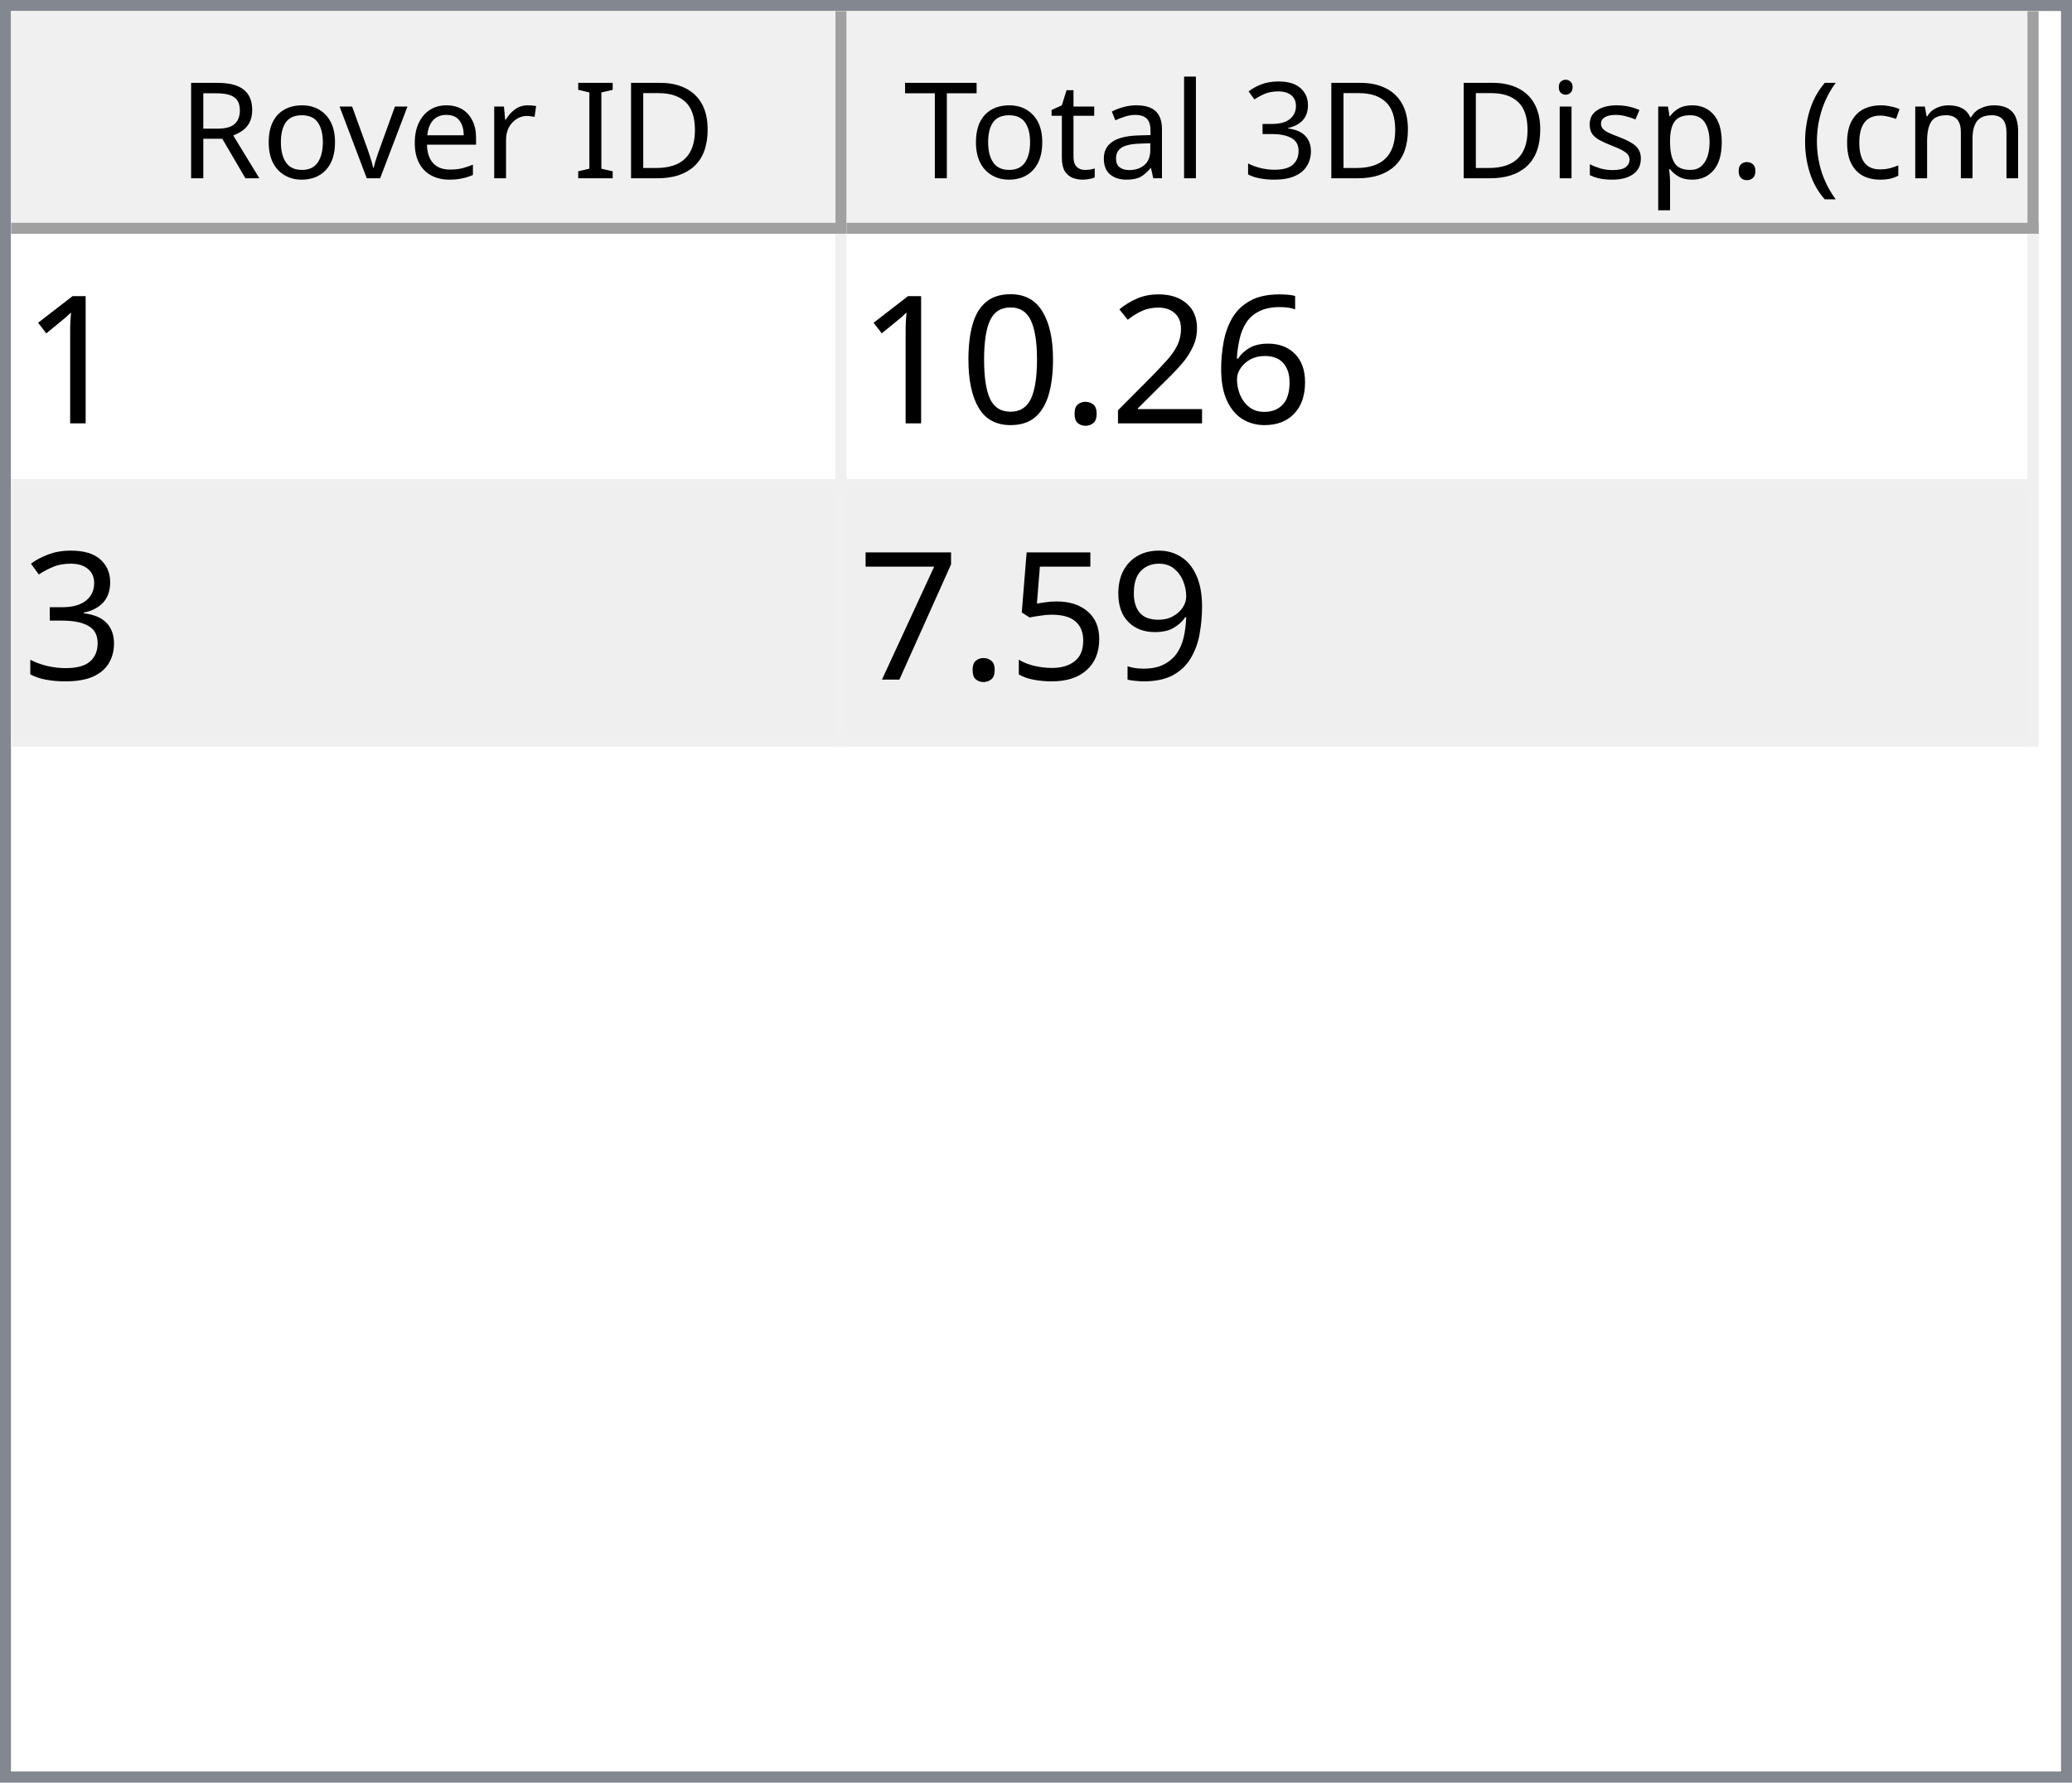
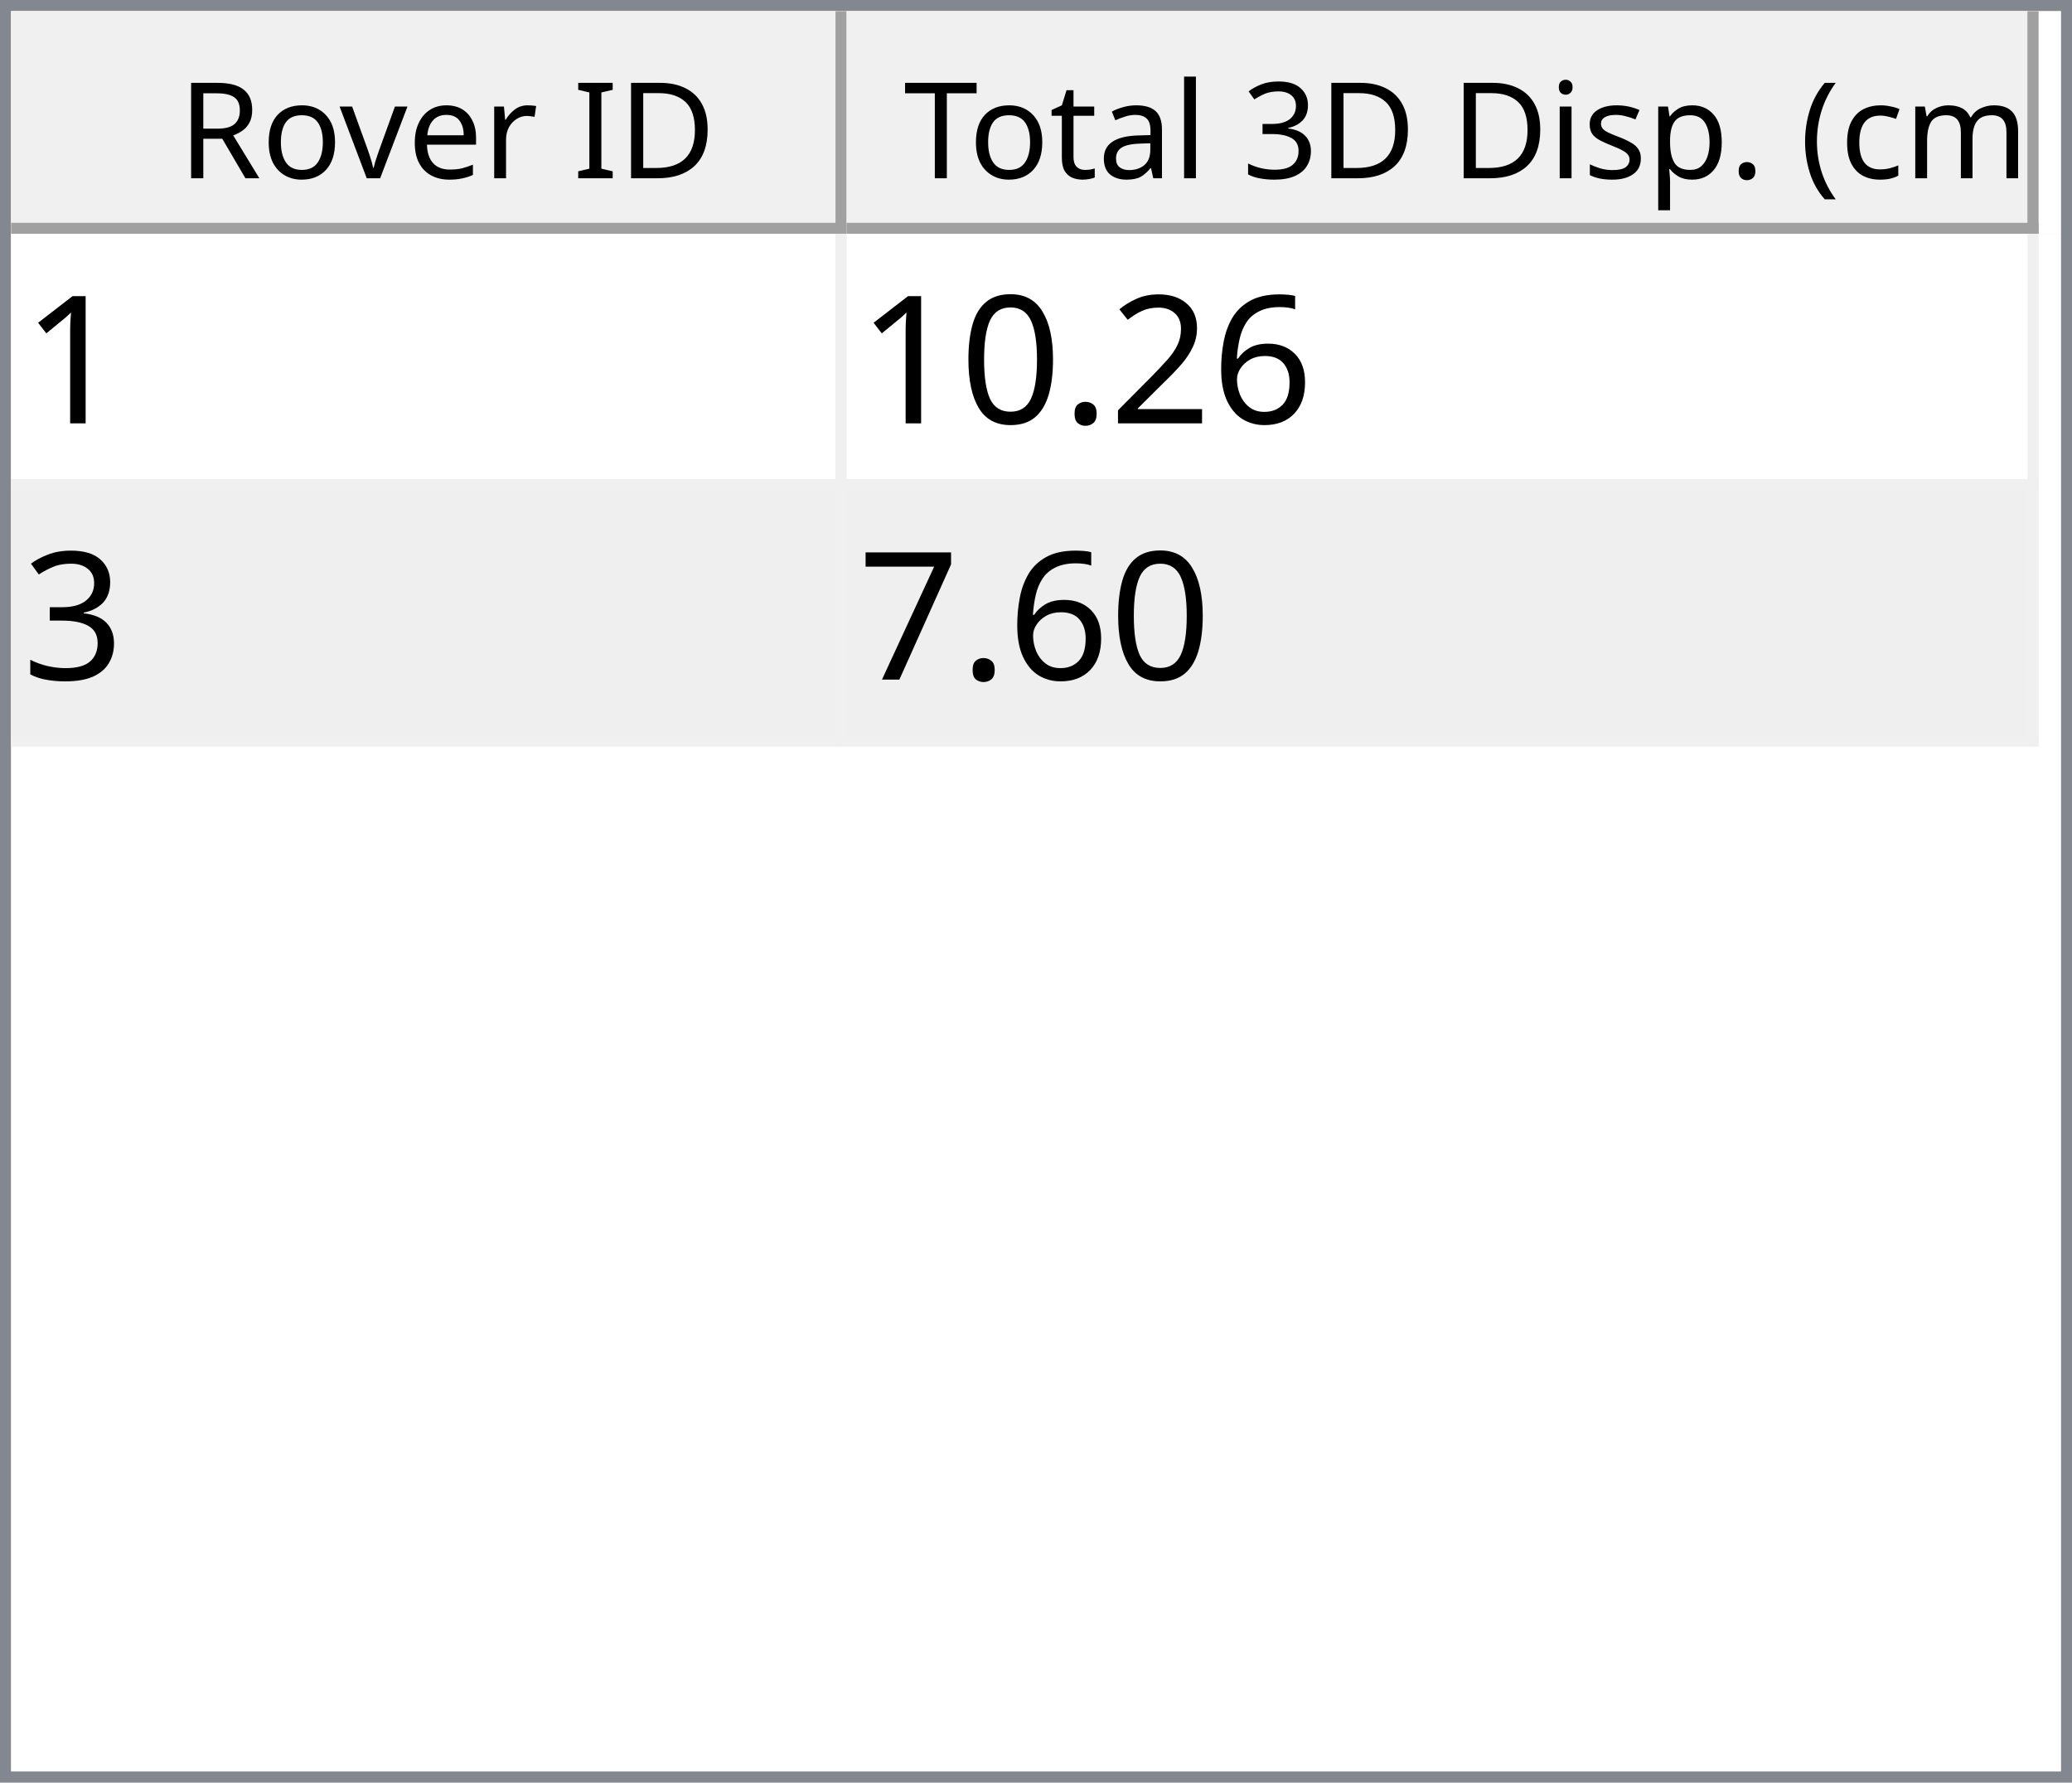
<svg xmlns="http://www.w3.org/2000/svg" style="fill-opacity:1; color-rendering:auto; color-interpolation:auto; text-rendering:auto; stroke:black; stroke-linecap:square; stroke-miterlimit:10; shape-rendering:auto; stroke-opacity:1; fill:black; stroke-dasharray:none; font-weight:normal; stroke-width:1; font-family:'Dialog'; font-style:normal; stroke-linejoin:miter; font-size:12px; stroke-dashoffset:0; image-rendering:auto;" width="186" height="160">
  <defs id="genericDefs" />
  <g>
    <defs id="defs1">
      <clipPath clipPathUnits="userSpaceOnUse" id="clipPath1">
        <path d="M0 0 L186 0 L186 160 L0 160 L0 0 Z" />
      </clipPath>
      <clipPath clipPathUnits="userSpaceOnUse" id="clipPath2">
        <path d="M0 0 L0 160 L186 160 L186 0 Z" />
      </clipPath>
      <clipPath clipPathUnits="userSpaceOnUse" id="clipPath3">
        <path d="M0 0 L0 20 L184 20 L184 0 Z" />
      </clipPath>
      <clipPath clipPathUnits="userSpaceOnUse" id="clipPath4">
        <path d="M0 0 L0 20 L75 20 L75 0 Z" />
      </clipPath>
      <clipPath clipPathUnits="userSpaceOnUse" id="clipPath5">
        <path d="M1 1 L1 19 L74 19 L74 1 Z" />
      </clipPath>
      <clipPath clipPathUnits="userSpaceOnUse" id="clipPath6">
        <path d="M0 0 L0 18 L73 18 L73 0 Z" />
      </clipPath>
      <clipPath clipPathUnits="userSpaceOnUse" id="clipPath7">
        <path d="M-0.5 -0.5 L-0.5 19.5 L74.5 19.5 L74.5 -0.5 Z" />
      </clipPath>
      <clipPath clipPathUnits="userSpaceOnUse" id="clipPath8">
        <path d="M0 0 L0 20 L107 20 L107 0 Z" />
      </clipPath>
      <clipPath clipPathUnits="userSpaceOnUse" id="clipPath9">
        <path d="M1 1 L1 19 L106 19 L106 1 Z" />
      </clipPath>
      <clipPath clipPathUnits="userSpaceOnUse" id="clipPath10">
        <path d="M0 0 L0 18 L105 18 L105 0 Z" />
      </clipPath>
      <clipPath clipPathUnits="userSpaceOnUse" id="clipPath11">
        <path d="M-0.5 -0.5 L-0.5 19.5 L106.5 19.5 L106.5 -0.5 Z" />
      </clipPath>
      <clipPath clipPathUnits="userSpaceOnUse" id="clipPath12">
        <path d="M0 0 L0 138 L184 138 L184 0 Z" />
      </clipPath>
      <clipPath clipPathUnits="userSpaceOnUse" id="clipPath13">
        <path d="M0 0 L0 46 L182 46 L182 0 Z" />
      </clipPath>
      <clipPath clipPathUnits="userSpaceOnUse" id="clipPath14">
        <path d="M-0.5 -0.5 L-0.5 45.5 L181.5 45.5 L181.5 -0.5 Z" />
      </clipPath>
      <clipPath clipPathUnits="userSpaceOnUse" id="clipPath15">
        <path d="M0 0 L0 22 L74 22 L74 0 Z" />
      </clipPath>
      <clipPath clipPathUnits="userSpaceOnUse" id="clipPath16">
        <path d="M0 0 L0 22 L106 22 L106 0 Z" />
      </clipPath>
      <font horiz-adv-x="64.551" id="font1">
        <font-face ascent="107.91" descent="25.098" units-per-em="100" style="font-style:normal; font-family:Segoe UI; font-weight:normal;" />
        <missing-glyph horiz-adv-x="64.551" d="M8.109 0 L8.109 68.266 L56.453 68.266 L56.453 0 L8.109 0 ZM15.328 7.234 L49.219 7.234 L49.219 61.031 L15.328 61.031 L15.328 7.234 Z" />
        <glyph unicode="D" horiz-adv-x="70.117" d="M9.188 0 L9.188 70.016 L28.516 70.016 Q65.531 70.016 65.531 35.891 Q65.531 19.672 55.25 9.836 Q44.969 0 27.734 0 L9.188 0 ZM17.391 62.594 L17.391 7.422 L27.828 7.422 Q41.609 7.422 49.273 14.797 Q56.938 22.172 56.938 35.688 Q56.938 62.594 28.328 62.594 L17.391 62.594 Z" />
        <glyph unicode="I" horiz-adv-x="26.611" d="M17.391 0 L9.188 0 L9.188 70.016 L17.391 70.016 L17.391 0 Z" />
        <glyph unicode=" " horiz-adv-x="27.393" d="" />
        <glyph unicode="r" horiz-adv-x="34.766" d="M34.188 41.891 Q32.078 43.5 28.125 43.5 Q23 43.5 19.555 38.672 Q16.109 33.844 16.109 25.484 L16.109 0 L8.109 0 L8.109 50 L16.109 50 L16.109 39.703 L16.312 39.703 Q18.016 44.969 21.531 47.922 Q25.047 50.875 29.391 50.875 Q32.516 50.875 34.188 50.203 L34.188 41.891 Z" />
        <glyph unicode="e" horiz-adv-x="52.295" d="M48.297 23 L12.984 23 Q13.188 14.656 17.484 10.109 Q21.781 5.562 29.297 5.562 Q37.75 5.562 44.828 11.141 L44.828 3.609 Q38.234 -1.172 27.391 -1.172 Q16.797 -1.172 10.742 5.641 Q4.688 12.453 4.688 24.812 Q4.688 36.469 11.305 43.82 Q17.922 51.172 27.734 51.172 Q37.547 51.172 42.922 44.828 Q48.297 38.484 48.297 27.203 L48.297 23 ZM40.094 29.781 Q40.047 36.719 36.75 40.578 Q33.453 44.438 27.594 44.438 Q21.922 44.438 17.969 40.383 Q14.016 36.328 13.094 29.781 L40.094 29.781 Z" />
        <glyph unicode="v" horiz-adv-x="47.9" d="M47.406 50 L27.484 0 L19.625 0 L0.688 50 L9.469 50 L22.172 13.672 Q23.578 9.672 23.922 6.688 L24.125 6.688 Q24.609 10.453 25.688 13.484 L38.969 50 L47.406 50 Z" />
        <glyph unicode="o" horiz-adv-x="58.594" d="M29 -1.172 Q17.922 -1.172 11.305 5.836 Q4.688 12.844 4.688 24.422 Q4.688 37.016 11.57 44.094 Q18.453 51.172 30.172 51.172 Q41.359 51.172 47.633 44.289 Q53.906 37.406 53.906 25.203 Q53.906 13.234 47.141 6.031 Q40.375 -1.172 29 -1.172 ZM29.594 44.438 Q21.875 44.438 17.383 39.188 Q12.891 33.938 12.891 24.703 Q12.891 15.828 17.43 10.695 Q21.969 5.562 29.594 5.562 Q37.359 5.562 41.531 10.594 Q45.703 15.625 45.703 24.906 Q45.703 34.281 41.531 39.359 Q37.359 44.438 29.594 44.438 Z" />
        <glyph unicode="R" horiz-adv-x="59.814" d="M59.375 0 L49.609 0 L37.891 19.625 Q36.281 22.359 34.766 24.289 Q33.25 26.219 31.664 27.438 Q30.078 28.656 28.25 29.219 Q26.422 29.781 24.125 29.781 L17.391 29.781 L17.391 0 L9.188 0 L9.188 70.016 L30.078 70.016 Q34.672 70.016 38.555 68.867 Q42.438 67.719 45.289 65.375 Q48.141 63.031 49.758 59.547 Q51.375 56.062 51.375 51.375 Q51.375 47.703 50.273 44.656 Q49.172 41.609 47.148 39.211 Q45.125 36.812 42.266 35.133 Q39.406 33.453 35.844 32.516 L35.844 32.328 Q37.594 31.547 38.891 30.547 Q40.188 29.547 41.359 28.18 Q42.531 26.812 43.68 25.078 Q44.828 23.344 46.234 21.047 L59.375 0 ZM17.391 62.594 L17.391 37.203 L28.516 37.203 Q31.594 37.203 34.203 38.133 Q36.812 39.062 38.719 40.797 Q40.625 42.531 41.703 45.047 Q42.781 47.562 42.781 50.688 Q42.781 56.297 39.141 59.445 Q35.5 62.594 28.609 62.594 L17.391 62.594 Z" />
        <glyph unicode=")" horiz-adv-x="30.176" d="M8.297 -15.922 L1.172 -15.922 Q16.406 2.344 16.406 26.812 Q16.406 51.469 1.078 70.016 L8.297 70.016 Q23.531 52.156 23.531 26.703 Q23.531 1.375 8.297 -15.922 Z" />
        <glyph unicode="m" horiz-adv-x="86.133" d="M79.109 0 L71.094 0 L71.094 28.719 Q71.094 37.016 68.531 40.727 Q65.969 44.438 59.906 44.438 Q54.781 44.438 51.195 39.75 Q47.609 35.062 47.609 28.516 L47.609 0 L39.594 0 L39.594 29.688 Q39.594 44.438 28.219 44.438 Q22.953 44.438 19.531 40.016 Q16.109 35.594 16.109 28.516 L16.109 0 L8.109 0 L8.109 50 L16.109 50 L16.109 42.094 L16.312 42.094 Q21.625 51.172 31.844 51.172 Q36.969 51.172 40.773 48.312 Q44.578 45.453 46 40.828 Q51.562 51.172 62.594 51.172 Q79.109 51.172 79.109 30.812 L79.109 0 Z" />
        <glyph unicode="c" horiz-adv-x="46.191" d="M42.188 2.297 Q36.422 -1.172 28.516 -1.172 Q17.828 -1.172 11.258 5.789 Q4.688 12.75 4.688 23.828 Q4.688 36.188 11.766 43.68 Q18.844 51.172 30.672 51.172 Q37.25 51.172 42.281 48.734 L42.281 40.531 Q36.719 44.438 30.375 44.438 Q22.703 44.438 17.797 38.945 Q12.891 33.453 12.891 24.516 Q12.891 15.719 17.508 10.641 Q22.125 5.562 29.891 5.562 Q36.422 5.562 42.188 9.906 L42.188 2.297 Z" />
        <glyph unicode="(" horiz-adv-x="30.176" d="M29.109 -15.922 L21.969 -15.922 Q6.844 1.375 6.844 26.703 Q6.844 52.156 21.969 70.016 L29.203 70.016 Q13.875 51.469 13.875 26.812 Q13.875 2.344 29.109 -15.922 Z" />
        <glyph unicode="." horiz-adv-x="21.68" d="M10.891 -1.078 Q8.641 -1.078 7.055 0.539 Q5.469 2.156 5.469 4.391 Q5.469 6.641 7.055 8.273 Q8.641 9.906 10.891 9.906 Q13.188 9.906 14.797 8.273 Q16.406 6.641 16.406 4.391 Q16.406 2.156 14.797 0.539 Q13.188 -1.078 10.891 -1.078 Z" />
        <glyph unicode="p" horiz-adv-x="58.789" d="M16.312 7.234 L16.109 7.234 L16.109 -23 L8.109 -23 L8.109 50 L16.109 50 L16.109 41.219 L16.312 41.219 Q22.219 51.172 33.594 51.172 Q43.266 51.172 48.688 44.461 Q54.109 37.75 54.109 26.469 Q54.109 13.922 48 6.375 Q41.891 -1.172 31.297 -1.172 Q21.578 -1.172 16.312 7.234 ZM16.109 27.391 L16.109 20.406 Q16.109 14.203 20.141 9.883 Q24.172 5.562 30.375 5.562 Q37.641 5.562 41.773 11.133 Q45.906 16.703 45.906 26.609 Q45.906 34.969 42.047 39.703 Q38.188 44.438 31.594 44.438 Q24.609 44.438 20.359 39.578 Q16.109 34.719 16.109 27.391 Z" />
        <glyph unicode="s" horiz-adv-x="42.432" d="M5.078 1.812 L5.078 10.406 Q11.625 5.562 19.484 5.562 Q30.031 5.562 30.031 12.594 Q30.031 14.594 29.125 15.992 Q28.219 17.391 26.68 18.461 Q25.141 19.531 23.07 20.383 Q21 21.234 18.609 22.172 Q15.281 23.484 12.766 24.828 Q10.25 26.172 8.57 27.859 Q6.891 29.547 6.031 31.695 Q5.172 33.844 5.172 36.719 Q5.172 40.234 6.789 42.945 Q8.406 45.656 11.086 47.484 Q13.766 49.312 17.211 50.242 Q20.656 51.172 24.312 51.172 Q30.812 51.172 35.938 48.922 L35.938 40.828 Q30.422 44.438 23.25 44.438 Q21 44.438 19.195 43.922 Q17.391 43.406 16.094 42.477 Q14.797 41.547 14.086 40.258 Q13.375 38.969 13.375 37.406 Q13.375 35.453 14.086 34.133 Q14.797 32.812 16.164 31.789 Q17.531 30.766 19.484 29.938 Q21.438 29.109 23.922 28.125 Q27.25 26.859 29.883 25.516 Q32.516 24.172 34.375 22.484 Q36.234 20.797 37.234 18.602 Q38.234 16.406 38.234 13.375 Q38.234 9.672 36.602 6.938 Q34.969 4.203 32.234 2.398 Q29.5 0.594 25.93 -0.289 Q22.359 -1.172 18.453 -1.172 Q10.75 -1.172 5.078 1.812 Z" />
        <glyph unicode="i" horiz-adv-x="24.219" d="M12.203 62.703 Q10.062 62.703 8.547 64.164 Q7.031 65.625 7.031 67.875 Q7.031 70.125 8.547 71.609 Q10.062 73.094 12.203 73.094 Q14.406 73.094 15.945 71.609 Q17.484 70.125 17.484 67.875 Q17.484 65.719 15.945 64.211 Q14.406 62.703 12.203 62.703 ZM16.109 0 L8.109 0 L8.109 50 L16.109 50 L16.109 0 Z" />
        <glyph unicode="3" horiz-adv-x="53.906" d="M46.531 19.828 Q46.531 15.094 44.75 11.211 Q42.969 7.328 39.719 4.57 Q36.469 1.812 31.93 0.297 Q27.391 -1.219 21.922 -1.219 Q11.922 -1.219 6 2.594 L6 11.188 Q13.094 5.609 22.219 5.609 Q25.875 5.609 28.828 6.539 Q31.781 7.469 33.906 9.227 Q36.031 10.984 37.18 13.477 Q38.328 15.969 38.328 19.094 Q38.328 32.812 18.797 32.812 L12.984 32.812 L12.984 39.594 L18.5 39.594 Q35.797 39.594 35.797 52.484 Q35.797 64.406 22.609 64.406 Q15.188 64.406 8.688 59.422 L8.688 67.188 Q15.375 71.188 24.609 71.188 Q29 71.188 32.57 69.969 Q36.141 68.75 38.68 66.555 Q41.219 64.359 42.609 61.281 Q44 58.203 44 54.5 Q44 40.672 30.031 36.719 L30.031 36.531 Q33.594 36.141 36.625 34.797 Q39.656 33.453 41.852 31.305 Q44.047 29.156 45.289 26.25 Q46.531 23.344 46.531 19.828 Z" />
        <glyph unicode="l" horiz-adv-x="24.219" d="M16.109 0 L8.109 0 L8.109 74.031 L16.109 74.031 L16.109 0 Z" />
        <glyph unicode="a" horiz-adv-x="50.879" d="M43.891 0 L35.891 0 L35.891 7.812 L35.688 7.812 Q30.469 -1.172 20.312 -1.172 Q12.844 -1.172 8.617 2.781 Q4.391 6.734 4.391 13.281 Q4.391 27.297 20.906 29.594 L35.891 31.688 Q35.891 44.438 25.594 44.438 Q16.547 44.438 9.281 38.281 L9.281 46.484 Q16.656 51.172 26.266 51.172 Q43.891 51.172 43.891 32.516 L43.891 0 ZM35.891 25.297 L23.828 23.641 Q18.266 22.859 15.43 20.875 Q12.594 18.891 12.594 13.875 Q12.594 10.203 15.211 7.883 Q17.828 5.562 22.172 5.562 Q28.125 5.562 32.008 9.742 Q35.891 13.922 35.891 20.312 L35.891 25.297 Z" />
        <glyph unicode="t" horiz-adv-x="33.887" d="M31.297 0.484 Q28.469 -1.078 23.828 -1.078 Q10.688 -1.078 10.688 13.578 L10.688 43.172 L2.094 43.172 L2.094 50 L10.688 50 L10.688 62.203 L18.703 64.797 L18.703 50 L31.297 50 L31.297 43.172 L18.703 43.172 L18.703 14.984 Q18.703 9.969 20.414 7.82 Q22.125 5.672 26.078 5.672 Q29.109 5.672 31.297 7.328 L31.297 0.484 Z" />
        <glyph unicode="T" horiz-adv-x="52.393" d="M50.594 62.594 L30.375 62.594 L30.375 0 L22.172 0 L22.172 62.594 L2 62.594 L2 70.016 L50.594 70.016 L50.594 62.594 Z" />
      </font>
      <font horiz-adv-x="75.0" id="font2">
        <font-face ascent="100.537" descent="21.973" units-per-em="100" style="font-style:normal; font-family:sans-serif; font-weight:normal;" />
        <missing-glyph horiz-adv-x="75.0" d="M12.5 0 L12.5 62.5 L62.5 62.5 L62.5 0 L12.5 0 ZM14.062 1.562 L60.938 1.562 L60.938 60.938 L14.062 60.938 L14.062 1.562 Z" />
        <glyph unicode="1" horiz-adv-x="55.615" d="M37.25 0 L28.469 0 L28.469 56 Q25.297 52.984 20.141 49.953 Q14.984 46.922 10.891 45.406 L10.891 53.906 Q18.266 57.375 23.781 62.305 Q29.297 67.234 31.594 71.875 L37.25 71.875 L37.25 0 Z" />
        <glyph unicode="6" horiz-adv-x="55.615" d="M49.75 54.047 L41.016 53.375 Q39.844 58.547 37.703 60.891 Q34.125 64.656 28.906 64.656 Q24.703 64.656 21.531 62.312 Q17.391 59.281 14.992 53.469 Q12.594 47.656 12.5 36.922 Q15.672 41.75 20.266 44.094 Q24.859 46.438 29.891 46.438 Q38.672 46.438 44.852 39.969 Q51.031 33.5 51.031 23.25 Q51.031 16.5 48.125 10.719 Q45.219 4.938 40.141 1.859 Q35.062 -1.219 28.609 -1.219 Q17.625 -1.219 10.695 6.859 Q3.766 14.938 3.766 33.5 Q3.766 54.25 11.422 63.672 Q18.109 71.875 29.438 71.875 Q37.891 71.875 43.289 67.141 Q48.688 62.406 49.75 54.047 ZM13.875 23.188 Q13.875 18.656 15.797 14.508 Q17.719 10.359 21.188 8.18 Q24.656 6 28.469 6 Q34.031 6 38.039 10.492 Q42.047 14.984 42.047 22.703 Q42.047 30.125 38.086 34.398 Q34.125 38.672 28.125 38.672 Q22.172 38.672 18.023 34.398 Q13.875 30.125 13.875 23.188 Z" />
        <glyph unicode="2" horiz-adv-x="55.615" d="M50.344 8.453 L50.344 0 L3.031 0 Q2.938 3.172 4.047 6.109 Q5.859 10.938 9.836 15.625 Q13.812 20.312 21.344 26.469 Q33.016 36.031 37.117 41.625 Q41.219 47.219 41.219 52.203 Q41.219 57.422 37.477 61.008 Q33.734 64.594 27.734 64.594 Q21.391 64.594 17.578 60.789 Q13.766 56.984 13.719 50.25 L4.688 51.172 Q5.609 61.281 11.664 66.578 Q17.719 71.875 27.938 71.875 Q38.234 71.875 44.242 66.164 Q50.25 60.453 50.25 52 Q50.25 47.703 48.492 43.555 Q46.734 39.406 42.656 34.812 Q38.578 30.219 29.109 22.219 Q21.188 15.578 18.945 13.211 Q16.703 10.844 15.234 8.453 L50.344 8.453 Z" />
        <glyph unicode="." horiz-adv-x="27.783" d="M9.078 0 L9.078 10.016 L19.094 10.016 L19.094 0 L9.078 0 Z" />
        <glyph unicode="0" horiz-adv-x="55.615" d="M4.156 35.297 Q4.156 48 6.766 55.742 Q9.375 63.484 14.523 67.68 Q19.672 71.875 27.484 71.875 Q33.25 71.875 37.594 69.555 Q41.938 67.234 44.773 62.867 Q47.609 58.5 49.219 52.227 Q50.828 45.953 50.828 35.297 Q50.828 22.703 48.242 14.969 Q45.656 7.234 40.508 3.008 Q35.359 -1.219 27.484 -1.219 Q17.141 -1.219 11.234 6.203 Q4.156 15.141 4.156 35.297 ZM13.188 35.297 Q13.188 17.672 17.312 11.836 Q21.438 6 27.484 6 Q33.547 6 37.672 11.859 Q41.797 17.719 41.797 35.297 Q41.797 52.984 37.672 58.789 Q33.547 64.594 27.391 64.594 Q21.344 64.594 17.719 59.469 Q13.188 52.938 13.188 35.297 Z" />
        <glyph unicode="3" horiz-adv-x="55.615" d="M4.203 18.891 L12.984 20.062 Q14.5 12.594 18.141 9.297 Q21.781 6 27 6 Q33.203 6 37.477 10.297 Q41.75 14.594 41.75 20.953 Q41.75 27 37.797 30.93 Q33.844 34.859 27.734 34.859 Q25.25 34.859 21.531 33.891 L22.516 41.609 Q23.391 41.5 23.922 41.5 Q29.547 41.5 34.039 44.43 Q38.531 47.359 38.531 53.469 Q38.531 58.297 35.258 61.477 Q31.984 64.656 26.812 64.656 Q21.688 64.656 18.266 61.43 Q14.844 58.203 13.875 51.766 L5.078 53.328 Q6.688 62.156 12.398 67.016 Q18.109 71.875 26.609 71.875 Q32.469 71.875 37.398 69.359 Q42.328 66.844 44.945 62.5 Q47.562 58.156 47.562 53.266 Q47.562 48.641 45.07 44.828 Q42.578 41.016 37.703 38.766 Q44.047 37.312 47.562 32.695 Q51.078 28.078 51.078 21.141 Q51.078 11.766 44.242 5.25 Q37.406 -1.266 26.953 -1.266 Q17.531 -1.266 11.305 4.352 Q5.078 9.969 4.203 18.891 Z" />
-         <glyph unicode="9" horiz-adv-x="55.615" d="M5.469 16.547 L13.922 17.328 Q14.984 11.375 18.016 8.688 Q21.047 6 25.781 6 Q29.828 6 32.883 7.859 Q35.938 9.719 37.891 12.82 Q39.844 15.922 41.164 21.195 Q42.484 26.469 42.484 31.938 Q42.484 32.516 42.438 33.688 Q39.797 29.5 35.234 26.883 Q30.672 24.266 25.344 24.266 Q16.453 24.266 10.305 30.711 Q4.156 37.156 4.156 47.703 Q4.156 58.594 10.578 65.234 Q17 71.875 26.656 71.875 Q33.641 71.875 39.43 68.117 Q45.219 64.359 48.219 57.398 Q51.219 50.438 51.219 37.25 Q51.219 23.531 48.242 15.406 Q45.266 7.281 39.383 3.031 Q33.5 -1.219 25.594 -1.219 Q17.188 -1.219 11.867 3.445 Q6.547 8.109 5.469 16.547 ZM41.453 48.141 Q41.453 55.719 37.43 60.156 Q33.406 64.594 27.734 64.594 Q21.875 64.594 17.531 59.812 Q13.188 55.031 13.188 47.406 Q13.188 40.578 17.312 36.305 Q21.438 32.031 27.484 32.031 Q33.594 32.031 37.523 36.305 Q41.453 40.578 41.453 48.141 Z" />
-         <glyph unicode="5" horiz-adv-x="55.615" d="M4.156 18.75 L13.375 19.531 Q14.406 12.797 18.141 9.398 Q21.875 6 27.156 6 Q33.5 6 37.891 10.789 Q42.281 15.578 42.281 23.484 Q42.281 31 38.062 35.352 Q33.844 39.703 27 39.703 Q22.75 39.703 19.336 37.773 Q15.922 35.844 13.969 32.766 L5.719 33.844 L12.641 70.609 L48.25 70.609 L48.25 62.203 L19.672 62.203 L15.828 42.969 Q22.266 47.469 29.344 47.469 Q38.719 47.469 45.164 40.969 Q51.609 34.469 51.609 24.266 Q51.609 14.547 45.953 7.469 Q39.062 -1.219 27.156 -1.219 Q17.391 -1.219 11.211 4.25 Q5.031 9.719 4.156 18.75 Z" />
        <glyph unicode="7" horiz-adv-x="55.615" d="M4.734 62.203 L4.734 70.656 L51.078 70.656 L51.078 63.812 Q44.234 56.547 37.523 44.484 Q30.812 32.422 27.156 19.672 Q24.516 10.688 23.781 0 L14.75 0 Q14.891 8.453 18.062 20.414 Q21.234 32.375 27.172 43.484 Q33.109 54.594 39.797 62.203 L4.734 62.203 Z" />
      </font>
    </defs>
    <g style="fill:white; stroke:white;">
      <rect x="0" y="0" width="186" style="clip-path:url(#clipPath1); stroke:none;" height="160" />
    </g>
    <g style="fill:white; text-rendering:optimizeSpeed; color-rendering:optimizeSpeed; image-rendering:optimizeSpeed; shape-rendering:crispEdges; stroke:white; color-interpolation:sRGB;">
      <rect x="0" width="186" height="160" y="0" style="stroke:none;" />
      <path style="stroke:none;" d="M0 160 L186 160 L186 0 L0 0 Z" />
    </g>
    <g style="fill:rgb(240,240,240); font-family:'Segoe UI'; stroke:rgb(240,240,240);">
      <rect x="0" y="0" width="186" style="clip-path:url(#clipPath2); stroke:none;" height="160" />
    </g>
    <g style="fill:rgb(130,135,144); font-family:'Segoe UI'; stroke:rgb(130,135,144);">
      <path d="M0 0 L186 0 L186 160 L0 160 L0 0 ZM1 1 L185 1 L185 159 L1 159 L1 1 Z" style="fill-rule:evenodd; clip-path:url(#clipPath2); stroke:none;" />
    </g>
    <g style="fill:white; font-family:'Segoe UI'; stroke:white;" transform="translate(1,1)">
      <rect x="0" y="0" width="184" style="clip-path:url(#clipPath3); stroke:none;" height="20" />
    </g>
    <g style="fill:rgb(240,240,240); font-family:'Segoe UI'; stroke:rgb(240,240,240);" transform="translate(1,1)">
      <rect x="0" y="0" width="75" style="clip-path:url(#clipPath4); stroke:none;" height="20" />
    </g>
    <g style="font-family:'Segoe UI';" transform="translate(2,2)">
      <text x="14" xml:space="preserve" y="14" style="clip-path:url(#clipPath6); stroke:none;">Rover ID</text>
    </g>
    <g style="fill:rgb(160,160,160); font-family:'Segoe UI'; stroke:rgb(160,160,160); stroke-linejoin:bevel;" transform="translate(1.5,1.5)">
      <line x1="74" x2="74" y1="0" style="fill:none; clip-path:url(#clipPath7);" y2="19" />
    </g>
    <g style="fill:rgb(160,160,160); font-family:'Segoe UI'; stroke:rgb(160,160,160); stroke-linejoin:bevel;" transform="matrix(1,0,0,1,1,1) translate(0.5,0.5)">
      <line x1="0" x2="74" y1="19" style="fill:none; clip-path:url(#clipPath7);" y2="19" />
    </g>
    <g style="fill:rgb(240,240,240); font-family:'Segoe UI'; stroke:rgb(240,240,240);" transform="translate(76,1)">
      <rect x="0" y="0" width="107" style="clip-path:url(#clipPath8); stroke:none;" height="20" />
    </g>
    <g style="font-family:'Segoe UI';" transform="translate(77,2)">
      <text x="1" xml:space="preserve" y="14" style="clip-path:url(#clipPath10); stroke:none;"> Total 3D Disp. (cm)</text>
    </g>
    <g style="fill:rgb(160,160,160); font-family:'Segoe UI'; stroke:rgb(160,160,160); stroke-linejoin:bevel;" transform="translate(76.5,1.5)">
      <line x1="106" x2="106" y1="0" style="fill:none; clip-path:url(#clipPath11);" y2="19" />
    </g>
    <g style="fill:rgb(160,160,160); font-family:'Segoe UI'; stroke:rgb(160,160,160); stroke-linejoin:bevel;" transform="matrix(1,0,0,1,76,1) translate(0.5,0.5)">
      <line x1="0" x2="106" y1="19" style="fill:none; clip-path:url(#clipPath11);" y2="19" />
    </g>
    <g style="fill:white; font-family:'Segoe UI'; stroke:white;" transform="translate(1,21)">
      <rect x="0" y="0" width="184" style="clip-path:url(#clipPath12); stroke:none;" height="138" />
    </g>
    <g style="fill:rgb(240,240,240); font-size:16px; font-family:sans-serif; stroke:rgb(240,240,240);" transform="translate(1,21)">
      <rect x="0" y="0" width="182" style="clip-path:url(#clipPath13); stroke:none;" height="46" />
      <line transform="translate(0.5,0.5)" x1="0" x2="181" y1="22" style="clip-path:url(#clipPath14); fill:none; stroke-linejoin:bevel;" y2="22" />
    </g>
    <g transform="matrix(1,0,0,1,1,21) translate(0.5,0.5)" style="fill:rgb(240,240,240); font-size:16px; font-family:sans-serif; stroke:rgb(240,240,240); stroke-linejoin:bevel;">
      <line x1="0" x2="181" y1="45" style="fill:none; clip-path:url(#clipPath14);" y2="45" />
    </g>
    <g transform="matrix(1,0,0,1,1,21) translate(0.5,0.5)" style="fill:rgb(240,240,240); font-size:16px; font-family:sans-serif; stroke:rgb(240,240,240); stroke-linejoin:bevel;">
      <line x1="74" x2="74" y1="0" style="fill:none; clip-path:url(#clipPath14);" y2="45" />
    </g>
    <g transform="matrix(1,0,0,1,1,21) translate(0.5,0.5)" style="fill:rgb(240,240,240); font-size:16px; font-family:sans-serif; stroke:rgb(240,240,240); stroke-linejoin:bevel;">
      <line x1="181" x2="181" y1="0" style="fill:none; clip-path:url(#clipPath14);" y2="45" />
    </g>
    <g style="fill:white; font-size:16px; font-family:sans-serif; stroke:white;" transform="matrix(1,0,0,1,1,21)">
      <rect x="0" y="0" width="74" style="clip-path:url(#clipPath15); stroke:none;" height="22" />
      <text x="1" y="17" style="fill:black; clip-path:url(#clipPath15); stroke:none;" xml:space="preserve">1</text>
    </g>
    <g style="fill:white; font-size:16px; font-family:sans-serif; stroke:white;" transform="matrix(1,0,0,1,1,21) translate(75,0)">
      <rect x="0" y="0" width="106" style="clip-path:url(#clipPath16); stroke:none;" height="22" />
      <text x="1" y="17" style="fill:black; clip-path:url(#clipPath16); stroke:none;" xml:space="preserve">10.26</text>
    </g>
    <g style="fill:rgb(239,239,239); font-size:16px; font-family:sans-serif; stroke:rgb(239,239,239);" transform="matrix(1,0,0,1,1,21) translate(0,23)">
      <rect x="0" y="0" width="74" style="clip-path:url(#clipPath15); stroke:none;" height="22" />
      <text x="1" y="17" style="fill:black; clip-path:url(#clipPath15); stroke:none;" xml:space="preserve">3</text>
    </g>
    <g style="fill:rgb(239,239,239); font-size:16px; font-family:sans-serif; stroke:rgb(239,239,239);" transform="matrix(1,0,0,1,1,21) translate(75,23)">
      <rect x="0" y="0" width="106" style="clip-path:url(#clipPath16); stroke:none;" height="22" />
-       <text x="1" y="17" style="fill:black; clip-path:url(#clipPath16); stroke:none;" xml:space="preserve">7.59</text>
+       <text x="1" y="17" style="fill:black; clip-path:url(#clipPath16); stroke:none;" xml:space="preserve">7.60</text>
    </g>
  </g>
</svg>
